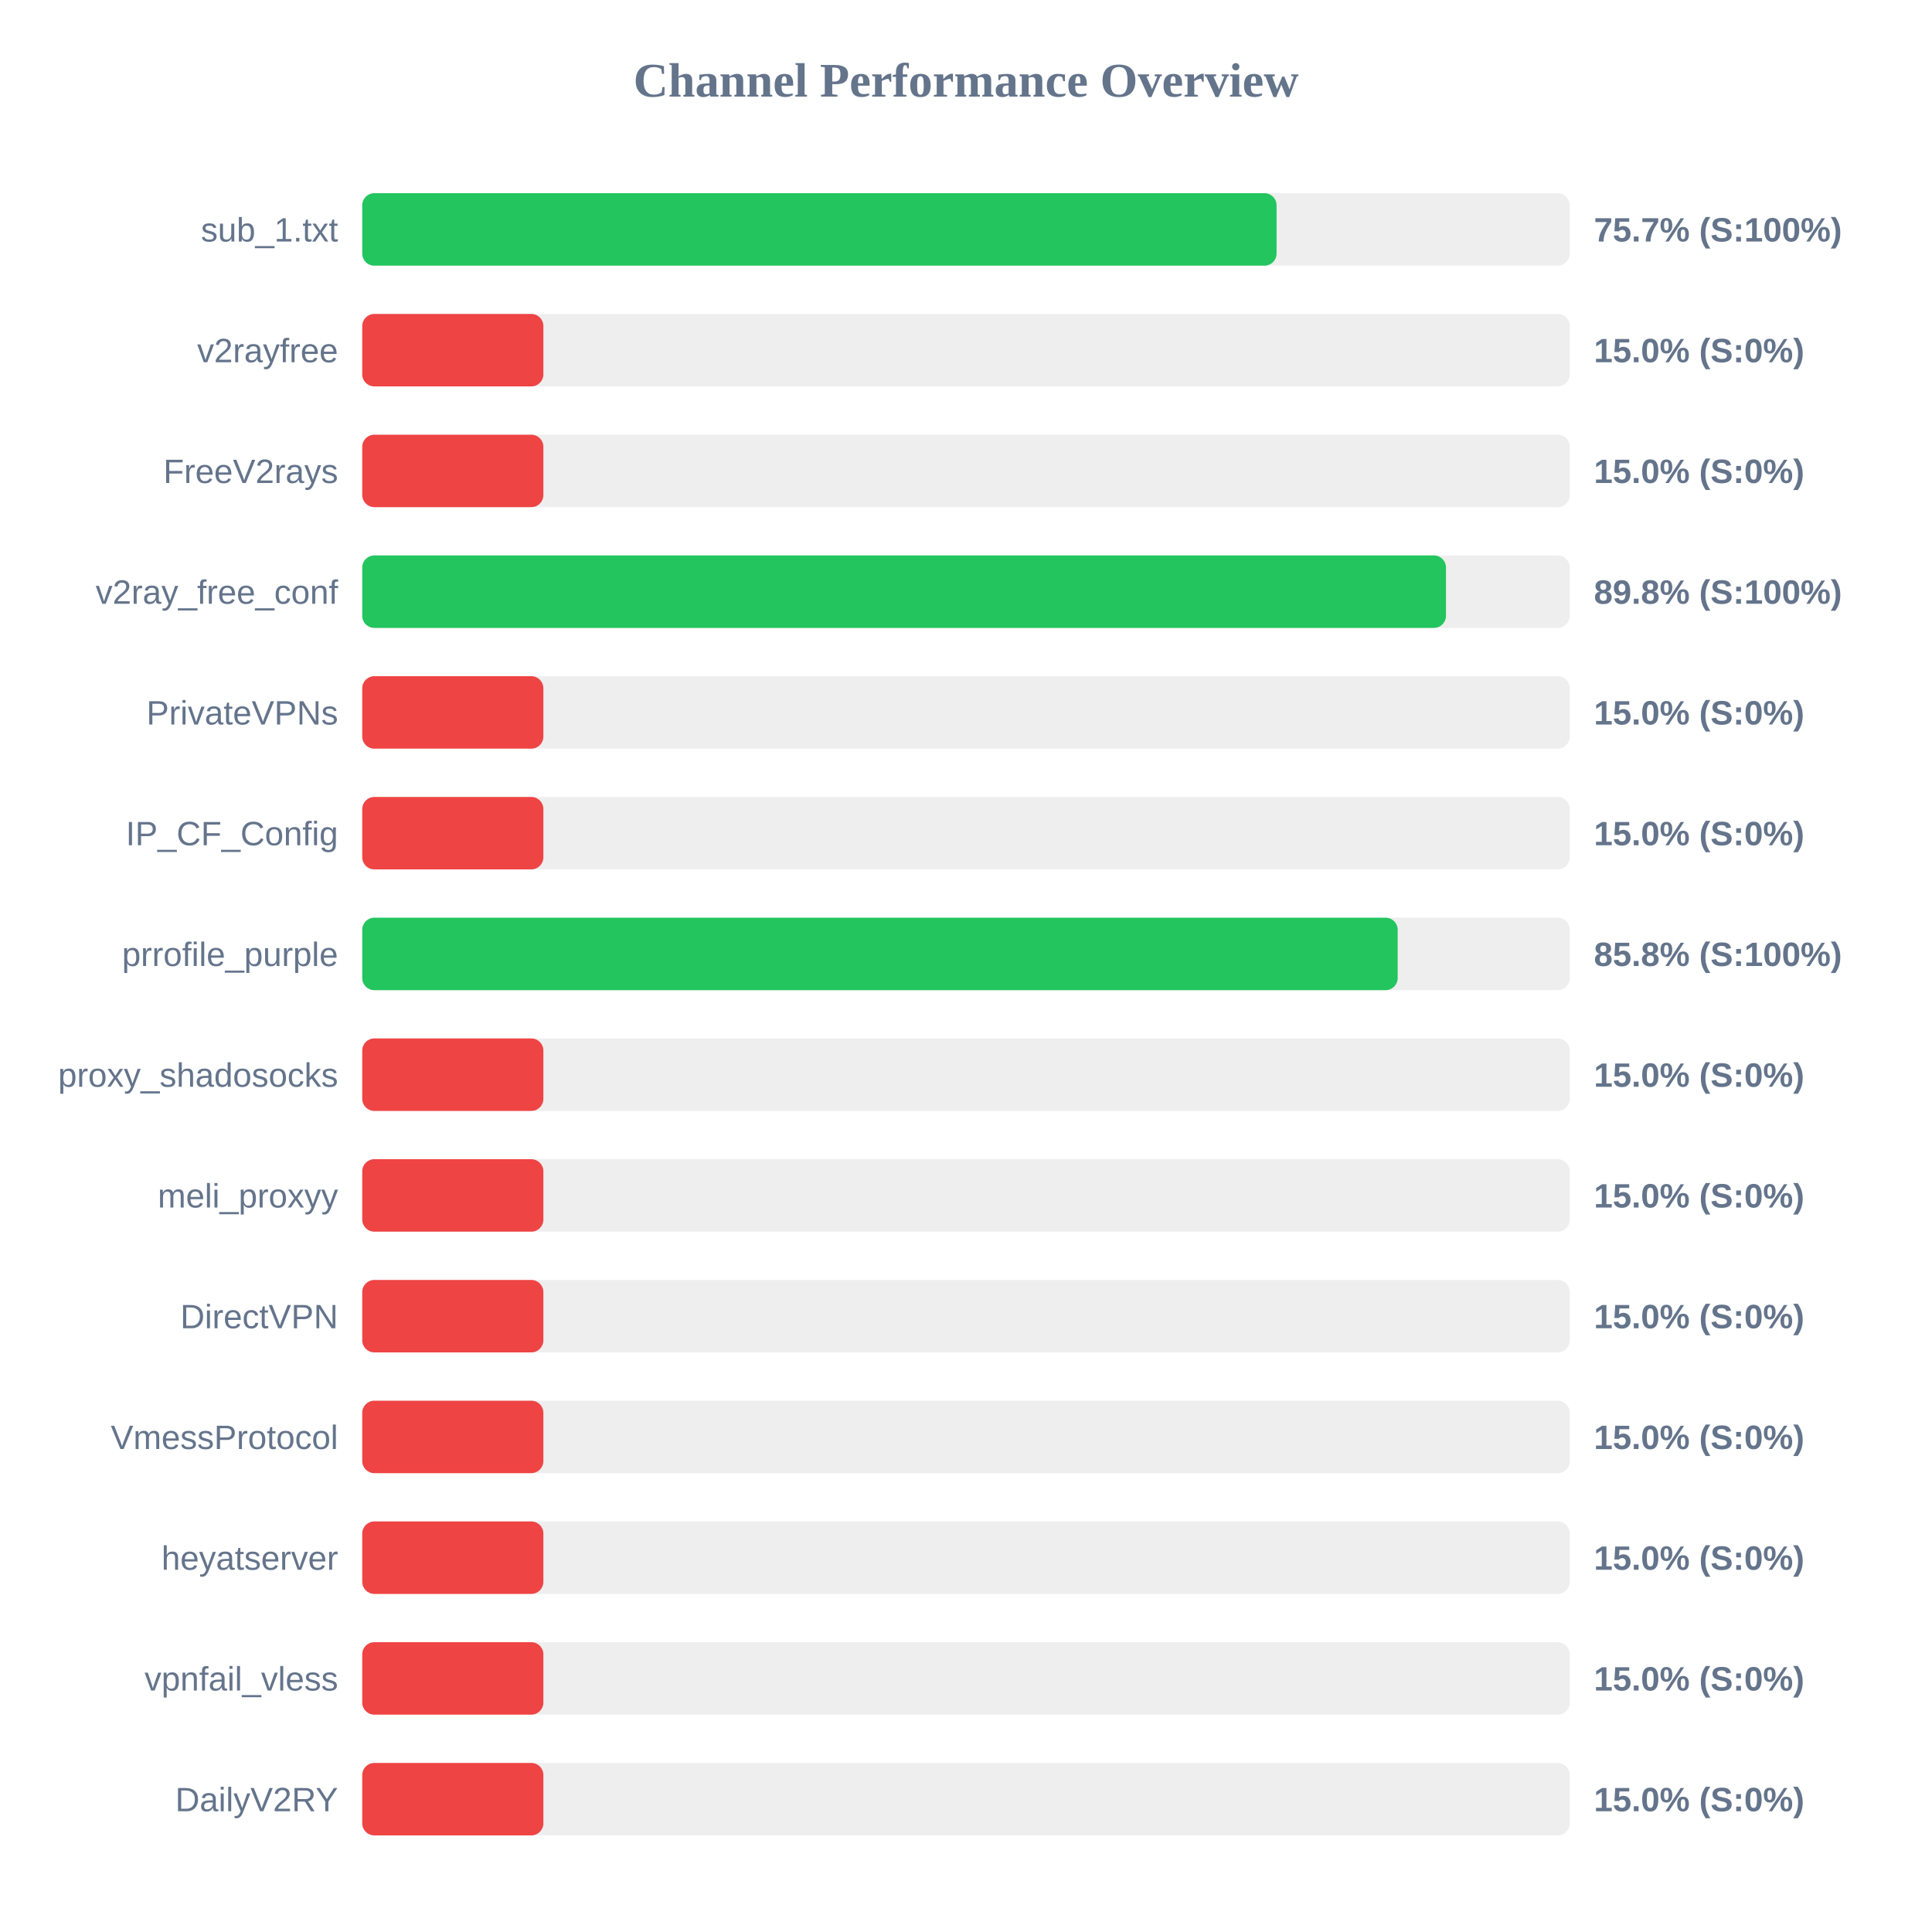
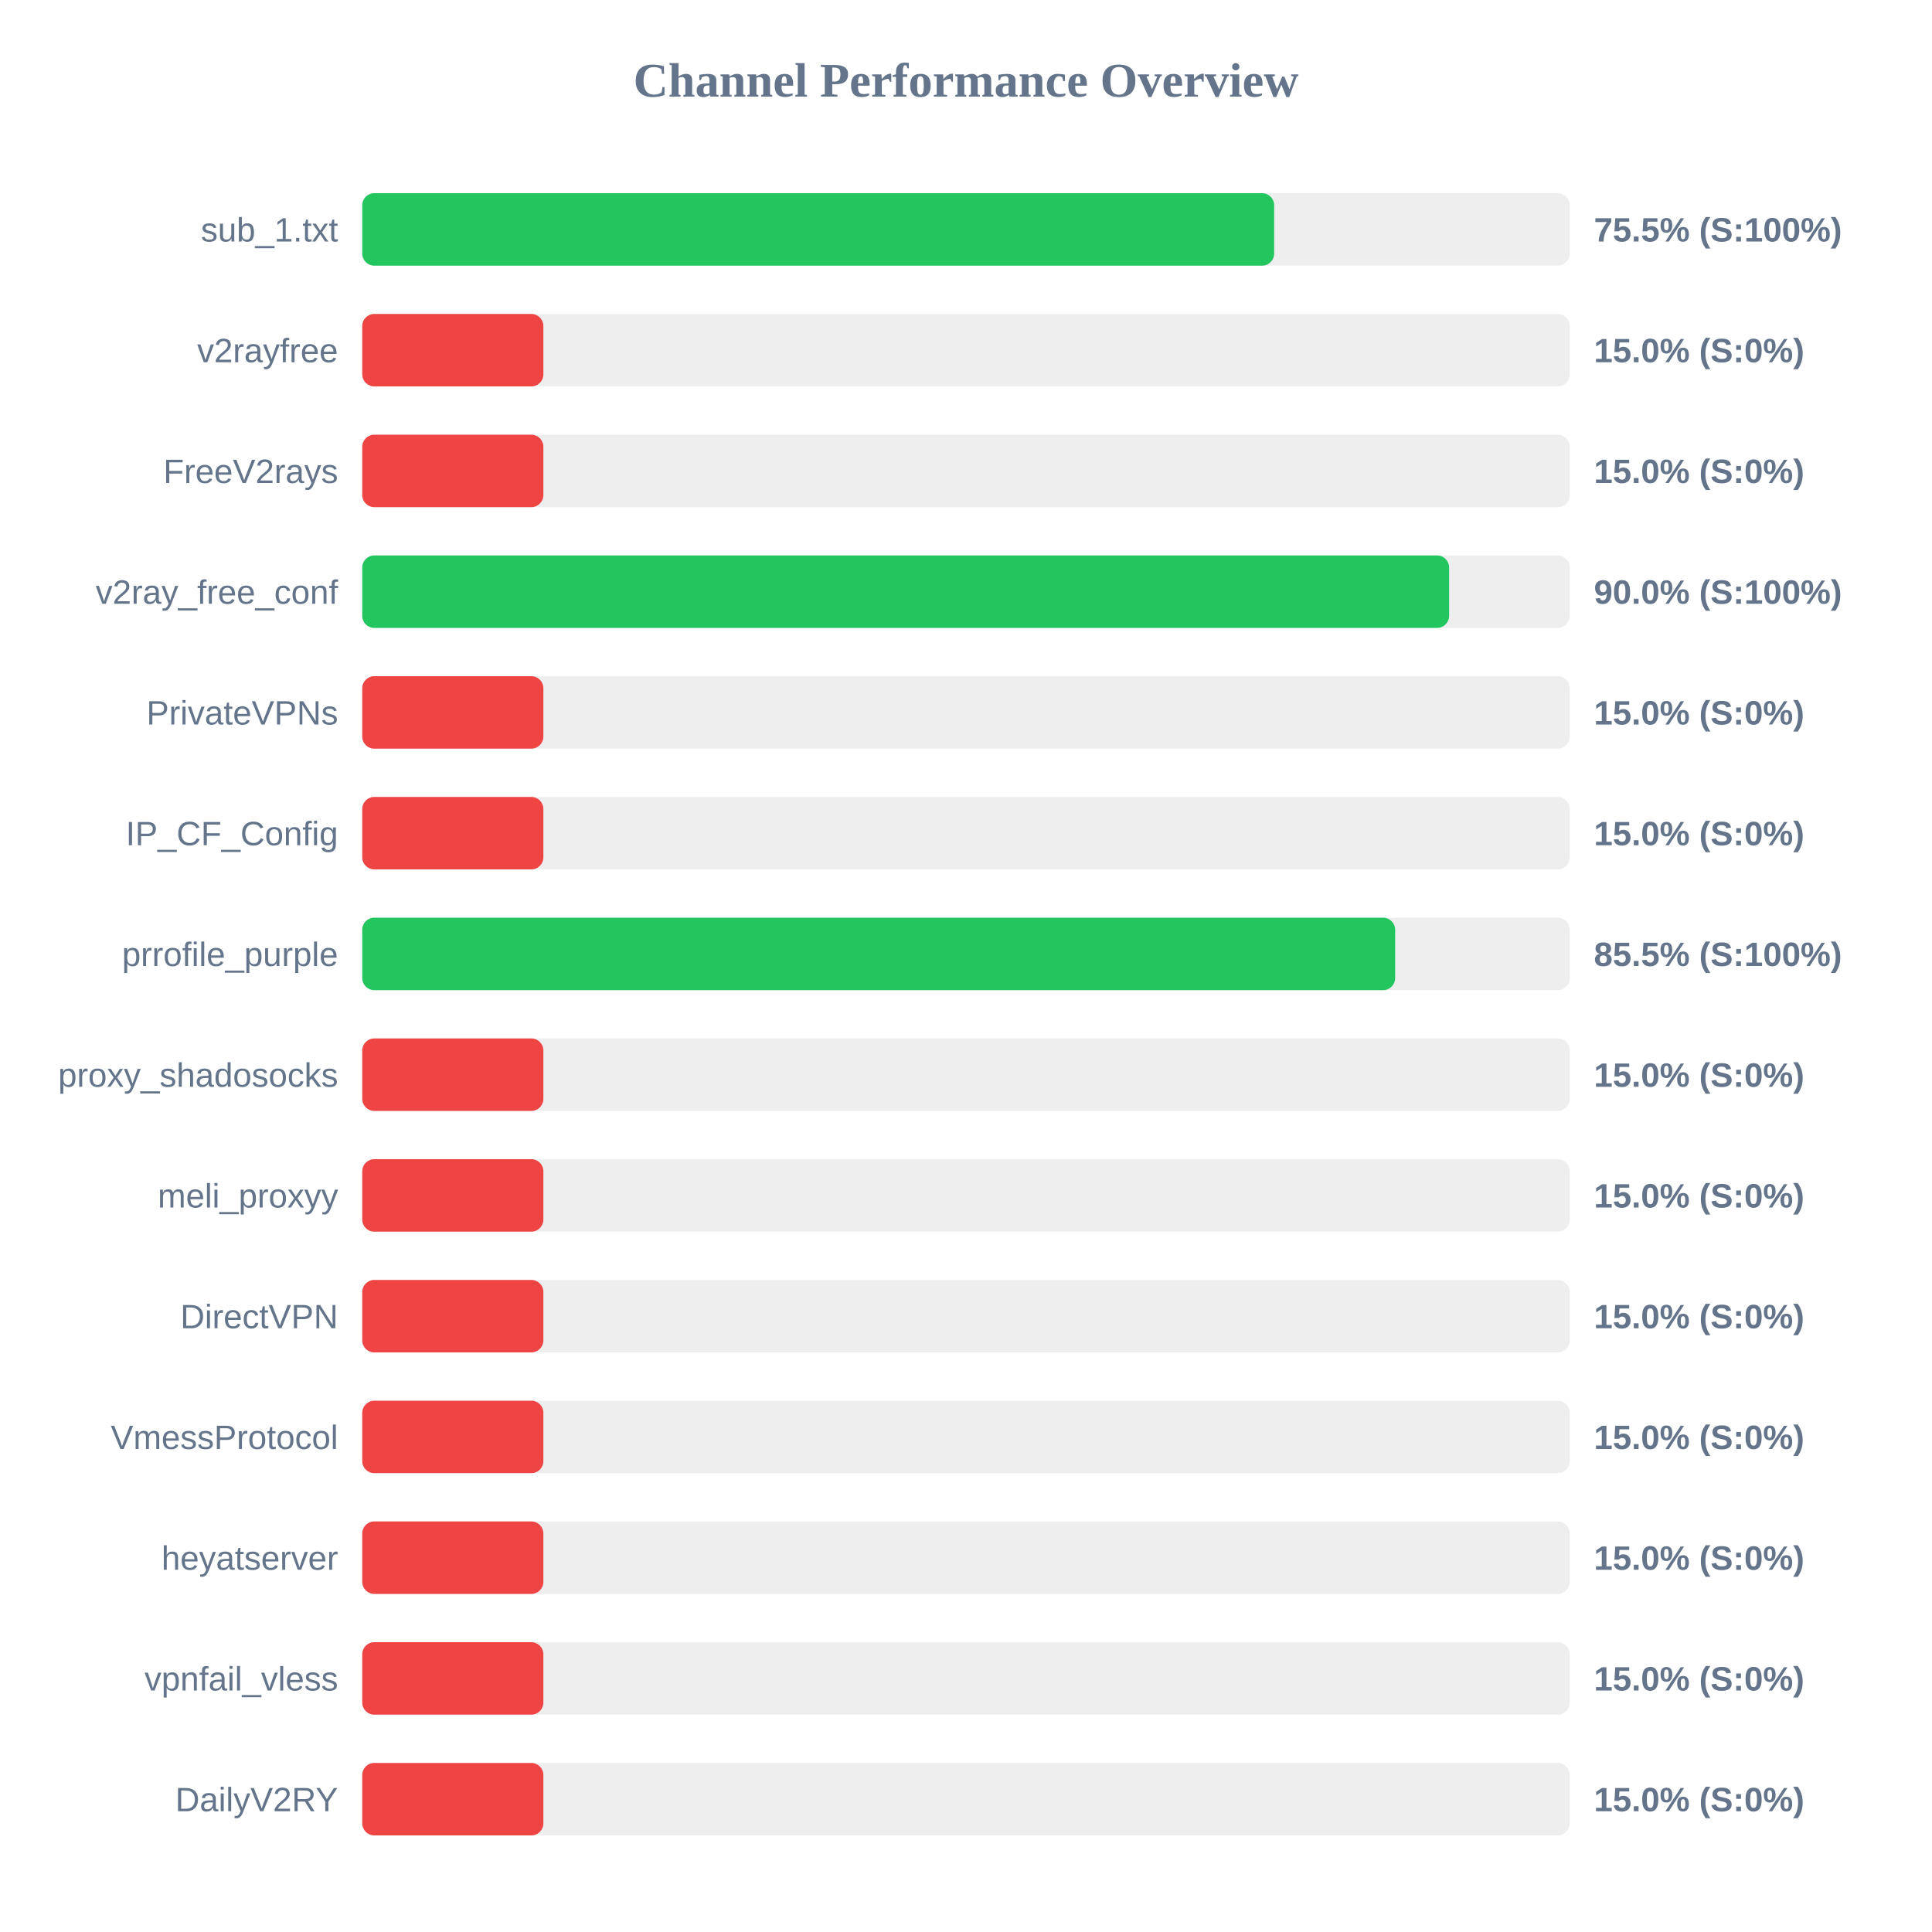
<svg xmlns="http://www.w3.org/2000/svg" width="800" height="800" version="1.1">
  <style>
        .row { font: 14px Arial; fill: #64748b; }
        .score { font: bold 14px Arial; fill: #64748b; }
    </style>
  <text x="400" y="40" text-anchor="middle" font-size="20px" font-weight="bold" fill="#64748b">Channel Performance Overview</text>
  <rect x="150" y="80" width="500" height="30" fill="#eee" rx="5" />
-   <rect x="150" y="80" width="378.6" height="30" fill="#22c55e" rx="5" />
+   <rect x="150" y="80" width="377.6" height="30" fill="#22c55e" rx="5" />
  <text x="140" y="100" text-anchor="end" class="row">sub_1.txt</text>
-   <text x="660" y="100" text-anchor="start" class="score">75.7% (S:100%)</text>
+   <text x="660" y="100" text-anchor="start" class="score">75.5% (S:100%)</text>
  <rect x="150" y="130" width="500" height="30" fill="#eee" rx="5" />
  <rect x="150" y="130" width="75.0" height="30" fill="#ef4444" rx="5" />
  <text x="140" y="150" text-anchor="end" class="row">v2rayfree</text>
  <text x="660" y="150" text-anchor="start" class="score">15.0% (S:0%)</text>
  <rect x="150" y="180" width="500" height="30" fill="#eee" rx="5" />
  <rect x="150" y="180" width="75.0" height="30" fill="#ef4444" rx="5" />
  <text x="140" y="200" text-anchor="end" class="row">FreeV2rays</text>
  <text x="660" y="200" text-anchor="start" class="score">15.0% (S:0%)</text>
  <rect x="150" y="230" width="500" height="30" fill="#eee" rx="5" />
-   <rect x="150" y="230" width="448.75" height="30" fill="#22c55e" rx="5" />
+   <rect x="150" y="230" width="450.05" height="30" fill="#22c55e" rx="5" />
  <text x="140" y="250" text-anchor="end" class="row">v2ray_free_conf</text>
-   <text x="660" y="250" text-anchor="start" class="score">89.8% (S:100%)</text>
+   <text x="660" y="250" text-anchor="start" class="score">90.0% (S:100%)</text>
  <rect x="150" y="280" width="500" height="30" fill="#eee" rx="5" />
  <rect x="150" y="280" width="75.0" height="30" fill="#ef4444" rx="5" />
  <text x="140" y="300" text-anchor="end" class="row">PrivateVPNs</text>
  <text x="660" y="300" text-anchor="start" class="score">15.0% (S:0%)</text>
  <rect x="150" y="330" width="500" height="30" fill="#eee" rx="5" />
  <rect x="150" y="330" width="75.0" height="30" fill="#ef4444" rx="5" />
  <text x="140" y="350" text-anchor="end" class="row">IP_CF_Config</text>
  <text x="660" y="350" text-anchor="start" class="score">15.0% (S:0%)</text>
  <rect x="150" y="380" width="500" height="30" fill="#eee" rx="5" />
-   <rect x="150" y="380" width="428.75" height="30" fill="#22c55e" rx="5" />
+   <rect x="150" y="380" width="427.7" height="30" fill="#22c55e" rx="5" />
  <text x="140" y="400" text-anchor="end" class="row">prrofile_purple</text>
-   <text x="660" y="400" text-anchor="start" class="score">85.8% (S:100%)</text>
+   <text x="660" y="400" text-anchor="start" class="score">85.5% (S:100%)</text>
  <rect x="150" y="430" width="500" height="30" fill="#eee" rx="5" />
  <rect x="150" y="430" width="75.0" height="30" fill="#ef4444" rx="5" />
  <text x="140" y="450" text-anchor="end" class="row">proxy_shadosocks</text>
  <text x="660" y="450" text-anchor="start" class="score">15.0% (S:0%)</text>
  <rect x="150" y="480" width="500" height="30" fill="#eee" rx="5" />
  <rect x="150" y="480" width="75.0" height="30" fill="#ef4444" rx="5" />
  <text x="140" y="500" text-anchor="end" class="row">meli_proxyy</text>
  <text x="660" y="500" text-anchor="start" class="score">15.0% (S:0%)</text>
  <rect x="150" y="530" width="500" height="30" fill="#eee" rx="5" />
  <rect x="150" y="530" width="75.0" height="30" fill="#ef4444" rx="5" />
  <text x="140" y="550" text-anchor="end" class="row">DirectVPN</text>
  <text x="660" y="550" text-anchor="start" class="score">15.0% (S:0%)</text>
  <rect x="150" y="580" width="500" height="30" fill="#eee" rx="5" />
  <rect x="150" y="580" width="75.0" height="30" fill="#ef4444" rx="5" />
  <text x="140" y="600" text-anchor="end" class="row">VmessProtocol</text>
  <text x="660" y="600" text-anchor="start" class="score">15.0% (S:0%)</text>
  <rect x="150" y="630" width="500" height="30" fill="#eee" rx="5" />
  <rect x="150" y="630" width="75.0" height="30" fill="#ef4444" rx="5" />
  <text x="140" y="650" text-anchor="end" class="row">heyatserver</text>
  <text x="660" y="650" text-anchor="start" class="score">15.0% (S:0%)</text>
  <rect x="150" y="680" width="500" height="30" fill="#eee" rx="5" />
  <rect x="150" y="680" width="75.0" height="30" fill="#ef4444" rx="5" />
  <text x="140" y="700" text-anchor="end" class="row">vpnfail_vless</text>
  <text x="660" y="700" text-anchor="start" class="score">15.0% (S:0%)</text>
  <rect x="150" y="730" width="500" height="30" fill="#eee" rx="5" />
  <rect x="150" y="730" width="75.0" height="30" fill="#ef4444" rx="5" />
  <text x="140" y="750" text-anchor="end" class="row">DailyV2RY</text>
  <text x="660" y="750" text-anchor="start" class="score">15.0% (S:0%)</text>
</svg>
